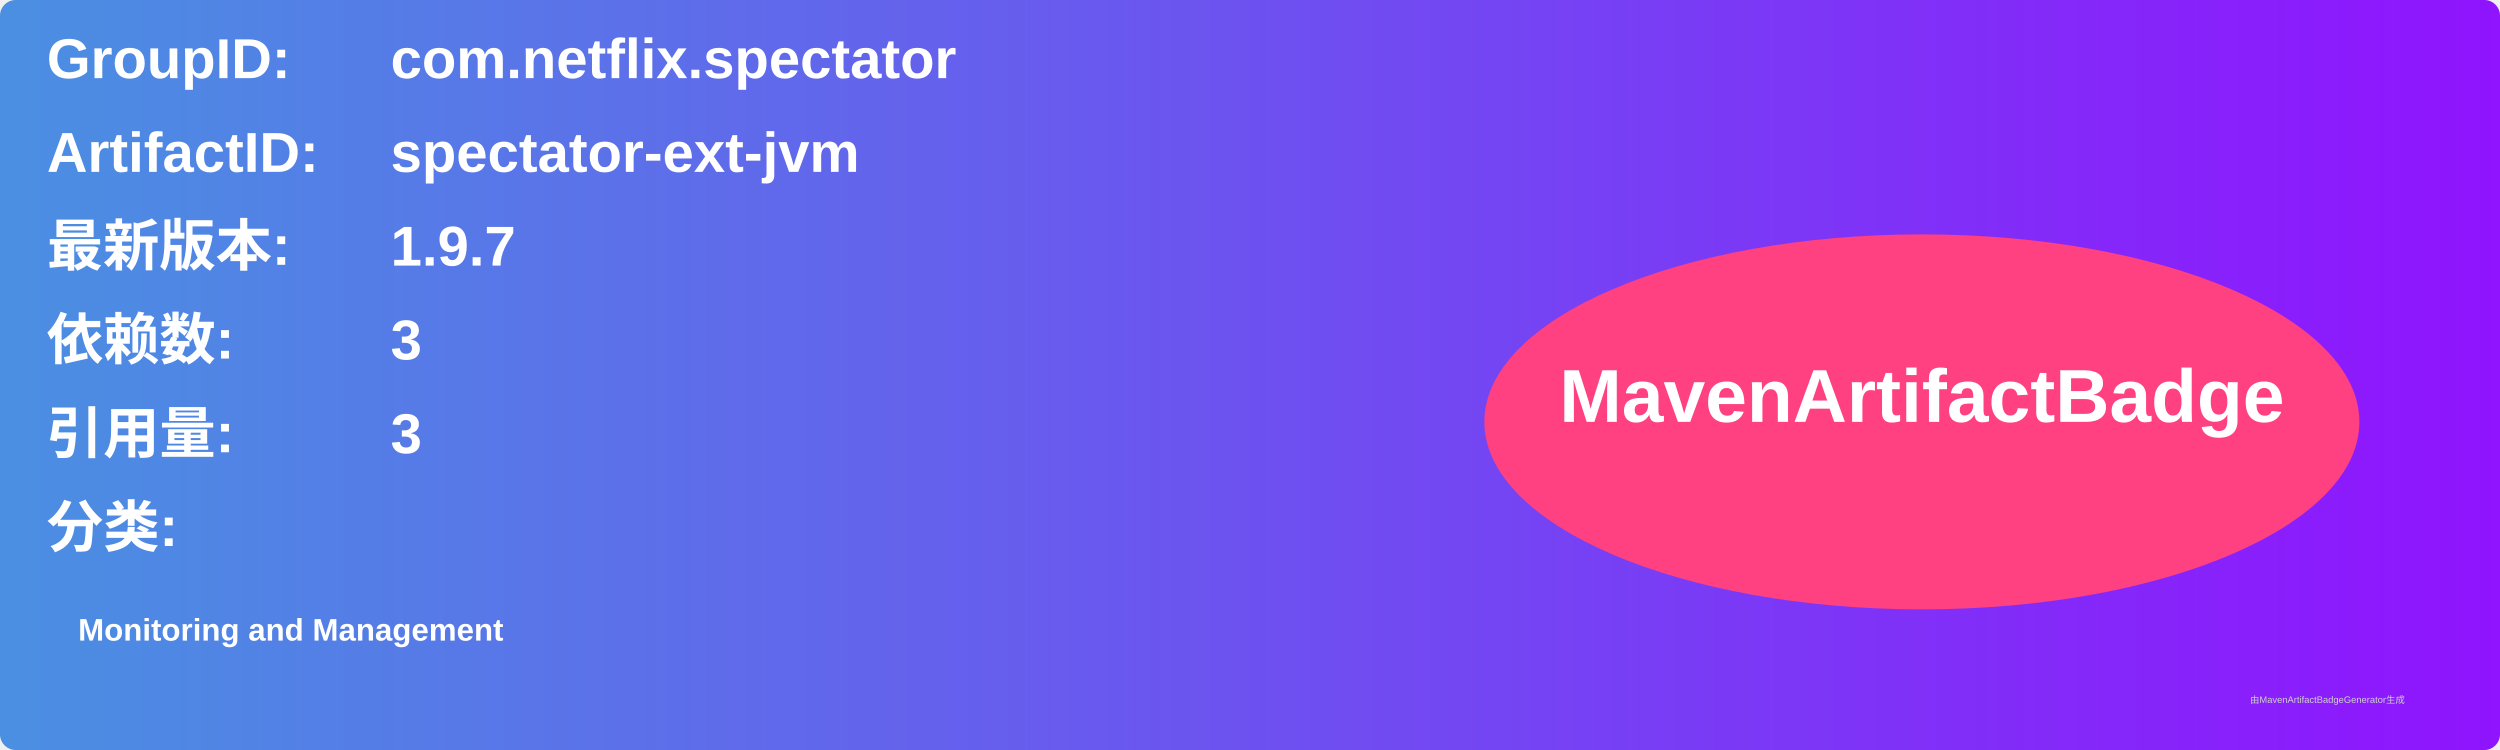
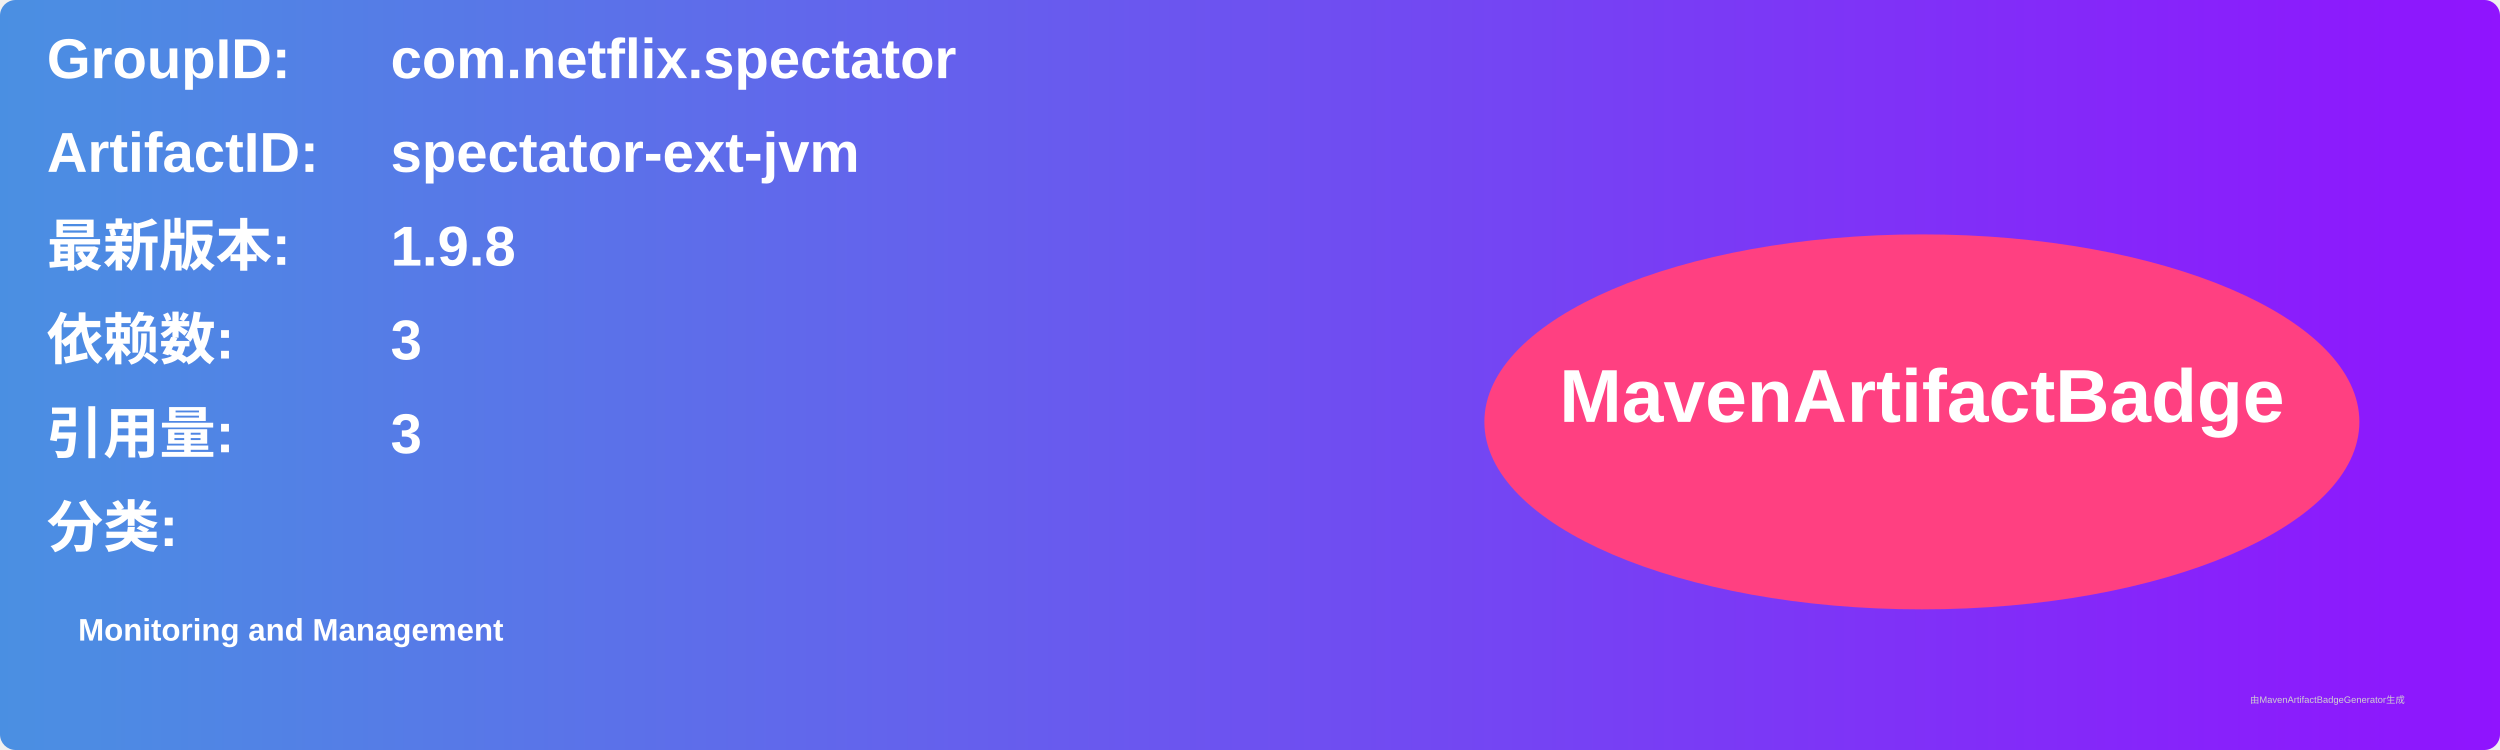
<svg xmlns="http://www.w3.org/2000/svg" width="800" height="240" viewBox="0 0 800 240">
  <linearGradient id="grad" x1="0%" y1="0%" x2="100%" y2="0%">
    <stop offset="0%" stop-color="#4a90e2" />
    <stop offset="100%" stop-color="#9013fe" />
  </linearGradient>
  <rect width="100%" height="100%" rx="5" ry="5" fill="url(#grad)" />
  <g transform="translate(15, 15)">
    <text x="0" y="10" font-family="Arial" font-size="18" fill="white" font-weight="bold" width="260">GroupID:</text>
    <text x="110" y="10" font-family="Arial" font-size="18" fill="white" font-weight="bold" width="460">com.netflix.spectator</text>
    <text x="0" y="40" font-family="Arial" font-size="18" fill="white" font-weight="bold" width="260">ArtifactID:</text>
    <text x="110" y="40" font-family="Arial" font-size="18" fill="white" font-weight="bold" width="460">spectator-ext-jvm</text>
    <text x="0" y="70" font-family="Arial" font-size="18" fill="white" font-weight="bold">最新版本:</text>
    <text x="110" y="70" font-family="Arial" font-size="18" fill="white" font-weight="bold">
-       <tspan font-weight="bold">1.9.7</tspan>
+       <tspan font-weight="bold">1.9.8</tspan>
    </text>
    <text x="0" y="100" font-family="Arial" font-size="18" fill="white" font-weight="bold">依赖数: </text>
    <text x="110" y="100" font-family="Arial" font-size="18" fill="white">
      <tspan font-weight="bold">3</tspan>
    </text>
    <text x="0" y="130" font-family="Arial" font-size="18" fill="white" font-weight="bold">引用量: </text>
    <text x="110" y="130" font-family="Arial" font-size="18" fill="white">
      <tspan font-weight="bold">3</tspan>
    </text>
    <text x="0" y="160" font-family="Arial" font-size="18" fill="white" font-weight="bold">分类:</text>
    <text x="10" y="190" font-family="Arial" font-size="10" fill="white">
      <tspan font-weight="bold">Monitoring and Management</tspan>
    </text>
    <ellipse cx="600" cy="120" rx="140" ry="60" fill="#ff4081" />
    <text x="600" y="120" text-anchor="middle" font-family="Arial" font-size="24" fill="white" font-weight="bold">MavenArtifactBadge</text>
  </g>
  <text x="720" y="225" font-family="Arial" font-size="3" fill="#d0d0d0">由MavenArtifactBadgeGenerator生成</text>
</svg>
